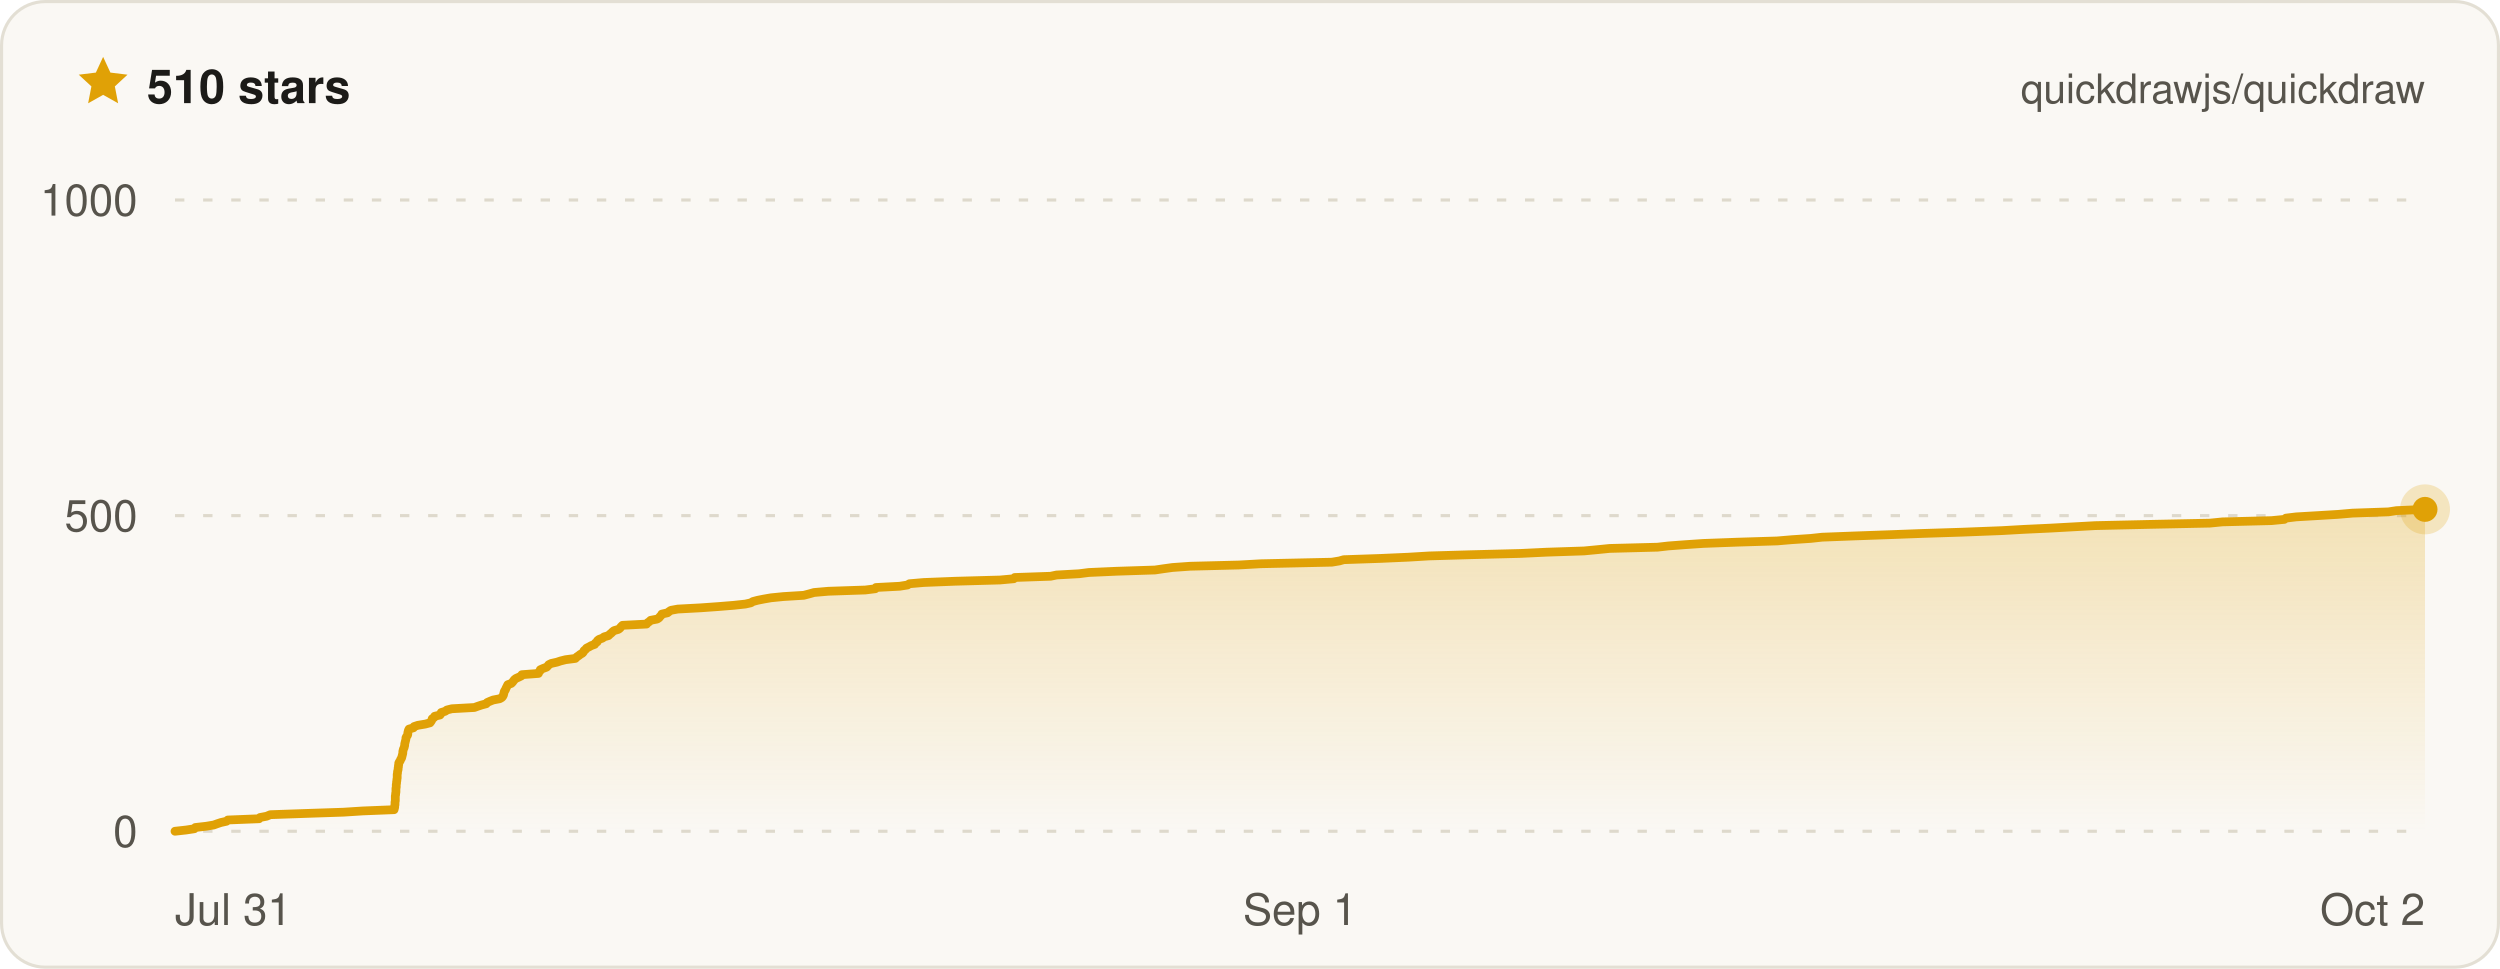
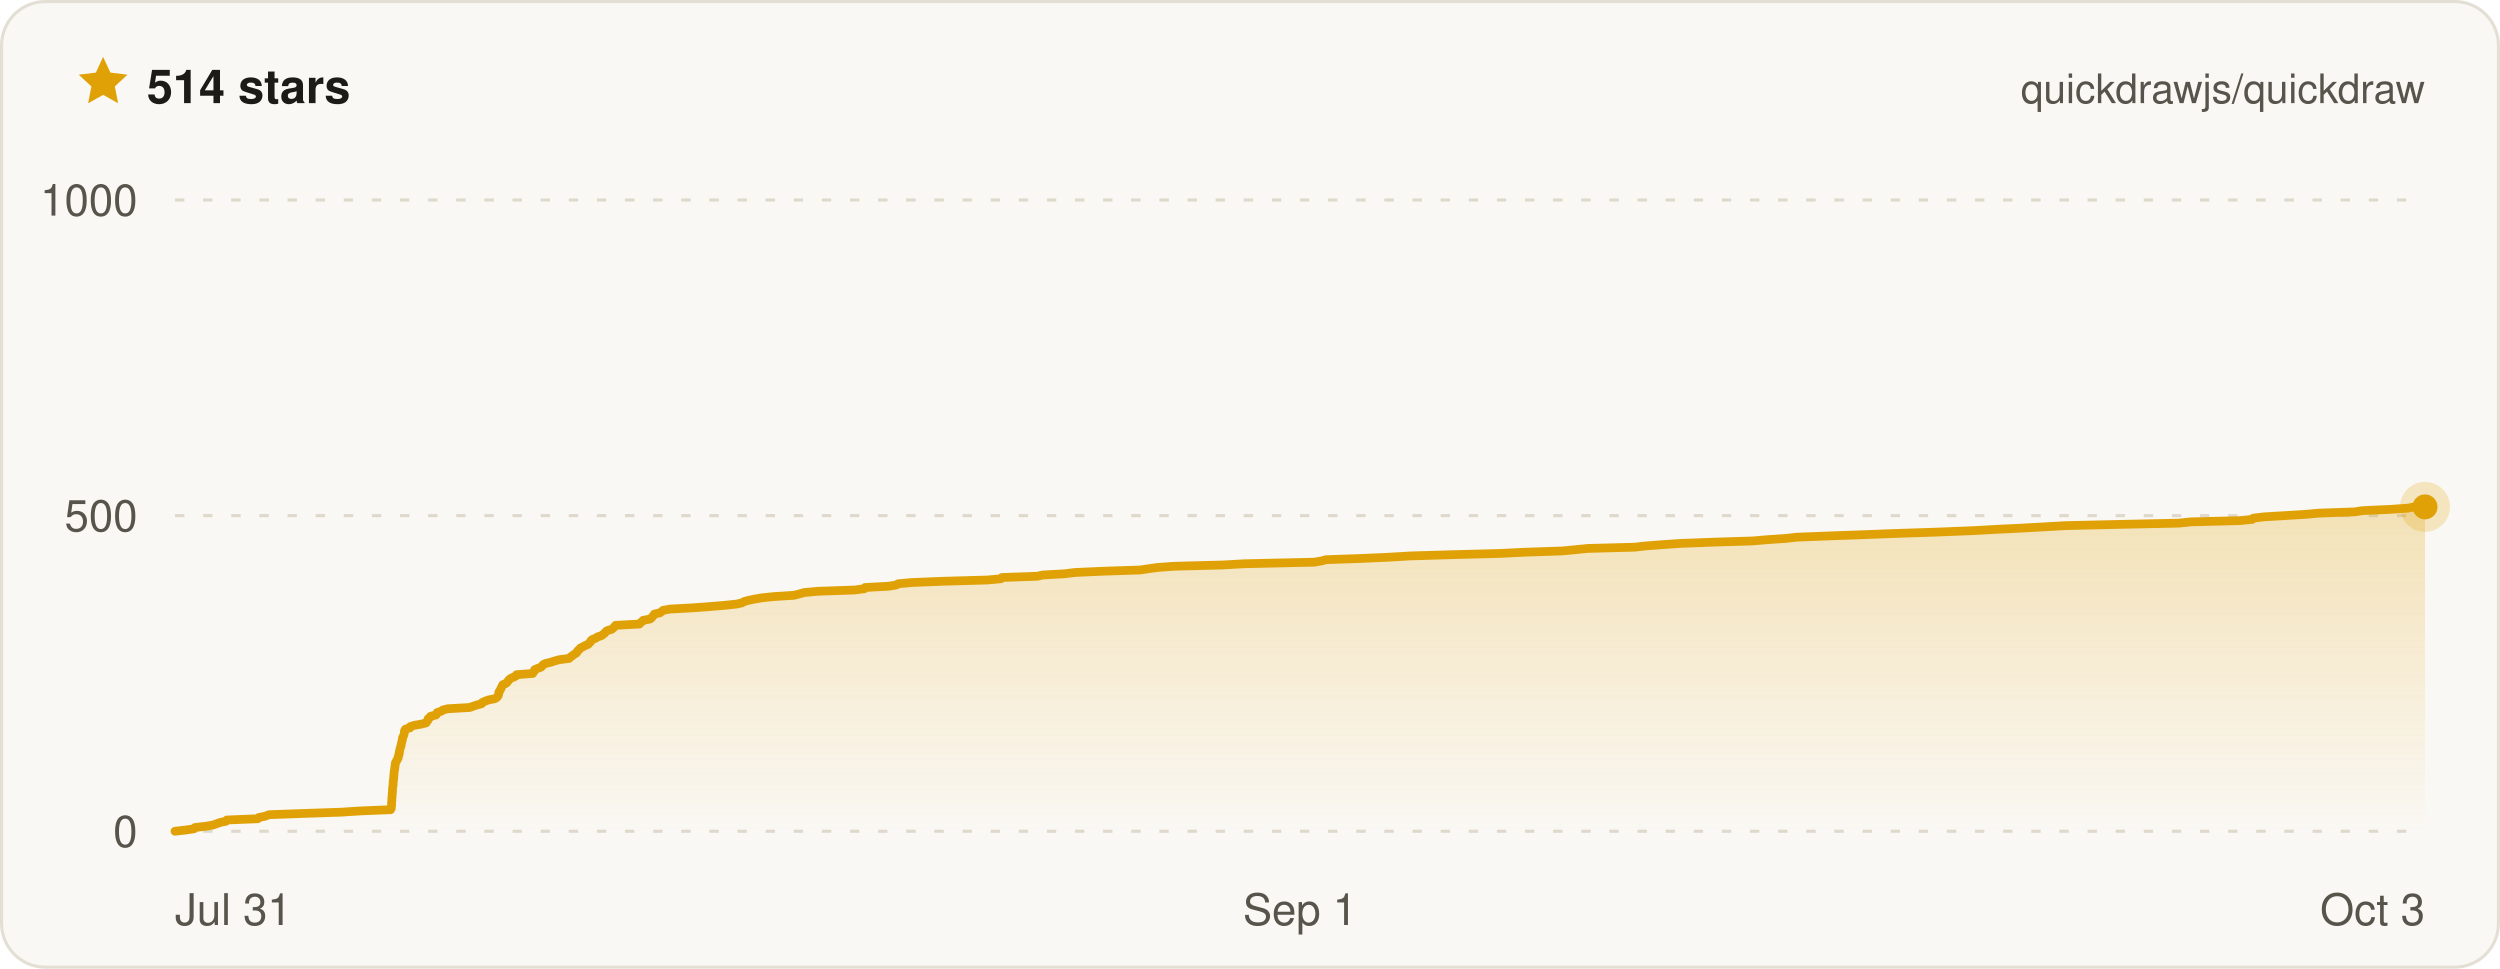
- <svg xmlns="http://www.w3.org/2000/svg" width="800" height="310" viewBox="0 0 800 310" font-family="ui-sans-serif, -apple-system, BlinkMacSystemFont, Segoe UI, Helvetica, Arial, sans-serif" role="img" aria-label="Quickdraw star history on GitHub — 510 stars">
+ <svg xmlns="http://www.w3.org/2000/svg" width="800" height="310" viewBox="0 0 800 310" font-family="ui-sans-serif, -apple-system, BlinkMacSystemFont, Segoe UI, Helvetica, Arial, sans-serif" role="img" aria-label="Quickdraw star history on GitHub — 514 stars">
  <defs>
    <linearGradient id="qd-star-fill" x1="0" y1="0" x2="0" y2="1">
      <stop offset="0%" stop-color="rgba(224, 161, 6, 0.26)" />
      <stop offset="100%" stop-color="rgba(224, 161, 6, 0)" />
    </linearGradient>
  </defs>
  <rect x="0.5" y="0.5" width="799" height="309" rx="14" fill="#faf8f4" stroke="#e3dfd4" />
  <g transform="translate(24 17) scale(0.75)">
    <path d="M12 1.6l3.1 6.7 7.3.9-5.4 5 1.4 7.2L12 17.8l-6.4 3.6L7 14.2 1.6 9.2l7.3-.9L12 1.6z" fill="#e0a106" />
  </g>
-   <text x="47" y="33" fill="#1c1b18" font-size="15" font-weight="700">510 stars</text>
+   <text x="47" y="33" fill="#1c1b18" font-size="15" font-weight="700">514 stars</text>
  <text x="776" y="33" fill="#57544c" font-size="13" text-anchor="end">quickdrawjs/quickdraw</text>
  <line x1="56" x2="776" y1="266" y2="266" stroke="#ded9cc" stroke-width="1" stroke-dasharray="3 6" />
  <line x1="56" x2="776" y1="165" y2="165" stroke="#ded9cc" stroke-width="1" stroke-dasharray="3 6" />
  <line x1="56" x2="776" y1="64" y2="64" stroke="#ded9cc" stroke-width="1" stroke-dasharray="3 6" />
-   <path d="M56 266 L59.6 265.6 L62.2 265.2 L62.5 264.8 L66 264.4 L68.4 264 L69.5 263.6 L70.7 263.2 L72.5 262.8 L72.9 262.4 L82.9 262 L83.2 261.6 L85.3 261.2 L86.5 260.7 L97.9 260.3 L109.9 259.9 L116.1 259.5 L126.1 259.1 L126.2 258.7 L126.3 258.3 L126.3 257.9 L126.4 257.5 L126.4 257.1 L126.4 256.7 L126.5 256.3 L126.5 255.9 L126.5 255.5 L126.5 255.1 L126.5 254.7 L126.6 254.3 L126.6 253.9 L126.7 253.5 L126.7 253.1 L126.7 252.7 L126.7 252.3 L126.8 251.9 L126.8 251.5 L126.8 251.1 L126.9 250.6 L126.9 250.2 L127 249.8 L127 249.4 L127.1 249 L127.1 248.6 L127.1 248.2 L127.1 247.8 L127.2 247.4 L127.2 247 L127.3 246.6 L127.4 246.2 L127.4 245.8 L127.5 245.4 L127.5 245 L127.6 244.6 L127.6 244.2 L127.8 243.8 L128.1 243.4 L128.2 243 L128.5 242.6 L128.6 242.2 L128.7 241.8 L128.8 241.4 L128.9 241 L128.9 240.5 L129 240.1 L129.1 239.7 L129.3 239.3 L129.4 238.9 L129.5 238.5 L129.5 238.1 L129.6 237.7 L129.7 237.3 L129.8 236.9 L129.9 236.5 L129.9 236.1 L130.1 235.7 L130.4 235.3 L130.5 234.9 L130.5 234.5 L130.6 234.1 L130.7 233.7 L130.9 233.3 L132.3 232.9 L132.5 232.5 L133.7 232.1 L136.1 231.7 L137.6 231.3 L137.9 230.9 L138.2 230.4 L138.3 230 L138.9 229.6 L139.1 229.2 L140.8 228.8 L141.1 228.4 L141.2 228 L142.5 227.6 L143 227.2 L144.6 226.8 L151.8 226.4 L152.9 226 L154.1 225.6 L155.6 225.2 L155.9 224.8 L156.8 224.4 L157.8 224 L159.9 223.6 L160.6 223.2 L160.9 222.8 L161.1 222.4 L161.2 222 L161.3 221.6 L161.4 221.2 L161.7 220.8 L161.9 220.3 L162.1 219.9 L162.3 219.5 L162.5 219.1 L163.6 218.7 L164 218.3 L164.3 217.9 L164.6 217.5 L165.1 217.1 L166 216.7 L166.8 216.3 L167 215.9 L172.3 215.5 L172.4 215.1 L172.8 214.7 L172.9 214.3 L173.8 213.9 L174.9 213.5 L175.3 213.1 L175.6 212.7 L176.4 212.3 L178.2 211.9 L179.4 211.5 L181 211.1 L184.1 210.7 L184.6 210.2 L185.2 209.8 L185.7 209.4 L186.4 209 L186.7 208.6 L186.9 208.2 L187.4 207.8 L187.7 207.4 L188.5 207 L189.2 206.6 L190.3 206.2 L190.5 205.8 L191.1 205.4 L191.2 205 L191.7 204.6 L192.8 204.2 L193.3 203.8 L194.7 203.4 L195.1 203 L195.6 202.6 L196 202.2 L196.5 201.8 L197.9 201.4 L198.4 201 L198.7 200.6 L199.2 200.1 L206.9 199.7 L207.2 199.3 L207.8 198.9 L208.2 198.5 L210.3 198.1 L210.9 197.7 L211.2 197.3 L211.6 196.9 L211.8 196.5 L213.6 196.1 L214.1 195.7 L214.7 195.3 L216.9 194.9 L224.3 194.5 L229.9 194.1 L234.8 193.7 L238.5 193.3 L240.3 192.9 L240.9 192.5 L242.4 192.1 L244.4 191.7 L246.7 191.3 L250.7 190.9 L257.2 190.5 L259.1 190 L260.5 189.6 L265.1 189.2 L276.9 188.8 L280.1 188.4 L280.3 188 L287.9 187.6 L290.4 187.2 L291 186.8 L295.6 186.4 L305.6 186 L320 185.6 L324.4 185.2 L324.7 184.8 L336.2 184.4 L338.1 184 L345.3 183.6 L348.4 183.2 L357.3 182.8 L369.6 182.4 L372.3 182 L375.2 181.6 L380.8 181.2 L396.4 180.8 L403.5 180.4 L426.2 179.9 L428.6 179.5 L430 179.1 L441.7 178.7 L450.7 178.3 L457.3 177.9 L471 177.5 L486.6 177.1 L494.9 176.7 L506.9 176.3 L511.1 175.9 L515.1 175.5 L530.4 175.1 L533.9 174.7 L539.2 174.3 L545.1 173.9 L555.8 173.5 L568.7 173.1 L573.4 172.7 L579.4 172.3 L583.1 171.9 L593.5 171.5 L604.7 171.1 L615.3 170.7 L627.8 170.3 L640.6 169.8 L647.6 169.4 L656.1 169 L663.3 168.6 L670.5 168.2 L688.1 167.8 L707.2 167.4 L711.2 167 L726.9 166.6 L731 166.2 L731.5 165.8 L734.8 165.4 L741.6 165 L748.2 164.6 L752.8 164.2 L764.3 163.8 L766.9 163.4 L775.9 163 L776 163 L776 266 L56 266 Z" fill="url(#qd-star-fill)" />
-   <path d="M56 266 L59.6 265.6 L62.2 265.2 L62.5 264.8 L66 264.4 L68.4 264 L69.5 263.6 L70.7 263.2 L72.5 262.8 L72.9 262.4 L82.9 262 L83.2 261.6 L85.3 261.2 L86.5 260.7 L97.9 260.3 L109.9 259.9 L116.1 259.5 L126.1 259.1 L126.2 258.7 L126.3 258.3 L126.3 257.9 L126.4 257.5 L126.4 257.1 L126.4 256.7 L126.5 256.3 L126.5 255.9 L126.5 255.5 L126.5 255.1 L126.5 254.7 L126.6 254.3 L126.6 253.9 L126.7 253.5 L126.7 253.1 L126.7 252.7 L126.7 252.3 L126.8 251.9 L126.8 251.5 L126.8 251.1 L126.9 250.6 L126.9 250.2 L127 249.8 L127 249.4 L127.1 249 L127.1 248.6 L127.1 248.2 L127.1 247.8 L127.2 247.4 L127.2 247 L127.3 246.6 L127.4 246.2 L127.4 245.8 L127.5 245.4 L127.5 245 L127.6 244.6 L127.6 244.2 L127.8 243.8 L128.1 243.4 L128.2 243 L128.5 242.6 L128.6 242.2 L128.7 241.8 L128.8 241.4 L128.9 241 L128.9 240.5 L129 240.1 L129.1 239.7 L129.3 239.3 L129.4 238.9 L129.5 238.5 L129.5 238.1 L129.6 237.7 L129.7 237.3 L129.8 236.9 L129.9 236.5 L129.9 236.1 L130.1 235.7 L130.4 235.3 L130.5 234.9 L130.5 234.5 L130.6 234.1 L130.7 233.7 L130.9 233.3 L132.3 232.9 L132.5 232.5 L133.7 232.1 L136.1 231.7 L137.6 231.3 L137.9 230.9 L138.2 230.4 L138.3 230 L138.9 229.6 L139.1 229.2 L140.8 228.8 L141.1 228.4 L141.2 228 L142.5 227.6 L143 227.2 L144.6 226.8 L151.8 226.4 L152.9 226 L154.1 225.6 L155.6 225.2 L155.9 224.8 L156.8 224.4 L157.8 224 L159.9 223.6 L160.6 223.2 L160.9 222.8 L161.1 222.4 L161.2 222 L161.3 221.6 L161.4 221.2 L161.7 220.8 L161.9 220.3 L162.1 219.9 L162.3 219.5 L162.5 219.1 L163.6 218.7 L164 218.3 L164.3 217.9 L164.6 217.5 L165.1 217.1 L166 216.7 L166.8 216.3 L167 215.9 L172.3 215.5 L172.4 215.1 L172.8 214.7 L172.9 214.3 L173.8 213.9 L174.9 213.5 L175.3 213.1 L175.6 212.7 L176.4 212.3 L178.2 211.9 L179.4 211.5 L181 211.1 L184.1 210.7 L184.6 210.2 L185.2 209.8 L185.7 209.4 L186.4 209 L186.7 208.6 L186.9 208.2 L187.4 207.8 L187.7 207.4 L188.5 207 L189.2 206.6 L190.3 206.2 L190.5 205.8 L191.1 205.4 L191.2 205 L191.7 204.6 L192.8 204.2 L193.3 203.8 L194.7 203.4 L195.1 203 L195.6 202.6 L196 202.2 L196.5 201.8 L197.9 201.4 L198.4 201 L198.7 200.6 L199.2 200.1 L206.9 199.7 L207.2 199.3 L207.8 198.9 L208.2 198.5 L210.3 198.1 L210.9 197.7 L211.2 197.3 L211.6 196.9 L211.8 196.5 L213.6 196.1 L214.1 195.7 L214.7 195.3 L216.9 194.9 L224.3 194.5 L229.9 194.1 L234.8 193.7 L238.5 193.3 L240.3 192.9 L240.9 192.5 L242.4 192.1 L244.4 191.7 L246.7 191.3 L250.7 190.9 L257.2 190.5 L259.1 190 L260.5 189.6 L265.1 189.2 L276.9 188.8 L280.1 188.4 L280.3 188 L287.9 187.6 L290.4 187.2 L291 186.8 L295.6 186.4 L305.6 186 L320 185.6 L324.4 185.2 L324.7 184.8 L336.2 184.4 L338.1 184 L345.3 183.6 L348.4 183.2 L357.3 182.8 L369.6 182.4 L372.3 182 L375.2 181.6 L380.8 181.2 L396.4 180.8 L403.5 180.4 L426.2 179.9 L428.6 179.5 L430 179.1 L441.7 178.7 L450.7 178.3 L457.3 177.9 L471 177.5 L486.6 177.1 L494.9 176.7 L506.9 176.3 L511.1 175.9 L515.1 175.5 L530.4 175.1 L533.9 174.7 L539.2 174.3 L545.1 173.9 L555.8 173.5 L568.7 173.1 L573.4 172.7 L579.4 172.3 L583.1 171.9 L593.5 171.5 L604.7 171.1 L615.3 170.7 L627.8 170.3 L640.6 169.8 L647.6 169.4 L656.1 169 L663.3 168.6 L670.5 168.2 L688.1 167.8 L707.2 167.4 L711.2 167 L726.9 166.6 L731 166.2 L731.5 165.8 L734.8 165.4 L741.6 165 L748.2 164.6 L752.8 164.2 L764.3 163.8 L766.9 163.4 L775.9 163 L776 163" fill="none" stroke="#e0a106" stroke-width="2.8" stroke-linejoin="round" stroke-linecap="round" />
-   <circle cx="776" cy="163" r="8" fill="#e0a106" opacity="0.22" />
-   <circle cx="776" cy="163" r="4" fill="#e0a106" />
+   <path d="M56 266 L59.5 265.6 L62.1 265.2 L62.4 264.8 L65.9 264.4 L68.2 264 L69.3 263.6 L70.4 263.2 L72.3 262.8 L72.6 262.4 L82.5 262 L82.8 261.6 L84.8 261.2 L86.1 260.7 L97.2 260.3 L109.1 259.9 L115.2 259.5 L125 259.1 L125.2 258.7 L125.2 258.3 L125.3 257.9 L125.3 257.5 L125.3 257.1 L125.3 256.7 L125.4 256.3 L125.4 255.9 L125.4 255.5 L125.4 255.1 L125.5 254.7 L125.5 254.3 L125.5 253.9 L125.6 253.5 L125.6 253.1 L125.6 252.7 L125.6 252.3 L125.7 251.9 L125.7 251.5 L125.8 251.1 L125.8 250.6 L125.8 250.2 L125.9 249.8 L125.9 249.4 L126 249 L126 248.6 L126 248.2 L126.1 247.8 L126.1 247.4 L126.1 247 L126.2 246.6 L126.3 246.2 L126.3 245.8 L126.4 245.4 L126.4 245 L126.5 244.6 L126.5 244.2 L126.7 243.8 L127 243.4 L127.1 243 L127.4 242.6 L127.4 242.2 L127.6 241.8 L127.6 241.4 L127.8 241 L127.8 240.5 L127.9 240.1 L128 239.7 L128.1 239.3 L128.3 238.9 L128.3 238.5 L128.4 238.1 L128.5 237.7 L128.6 237.3 L128.7 236.9 L128.8 236.5 L128.8 236.1 L129 235.7 L129.2 235.3 L129.3 234.9 L129.4 234.5 L129.4 234.1 L129.5 233.7 L129.8 233.3 L131.2 232.9 L131.3 232.5 L132.6 232.1 L134.9 231.7 L136.4 231.3 L136.6 230.9 L137 230.4 L137 230 L137.6 229.6 L137.8 229.2 L139.5 228.8 L139.8 228.4 L139.9 228 L141.2 227.6 L141.7 227.2 L143.3 226.8 L150.3 226.4 L151.4 226 L152.6 225.6 L154.1 225.2 L154.3 224.8 L155.2 224.4 L156.2 224 L158.3 223.6 L159 223.2 L159.3 222.8 L159.5 222.4 L159.6 222 L159.6 221.6 L159.8 221.2 L160.1 220.8 L160.3 220.3 L160.5 219.9 L160.7 219.5 L160.9 219.1 L161.9 218.7 L162.3 218.3 L162.6 217.9 L162.9 217.5 L163.4 217.1 L164.3 216.7 L165.1 216.3 L165.3 215.9 L170.5 215.5 L170.6 215.1 L171 214.7 L171.1 214.3 L172 213.9 L173.1 213.5 L173.5 213.1 L173.8 212.7 L174.6 212.3 L176.3 211.9 L177.5 211.5 L179 211.1 L182.1 210.7 L182.6 210.2 L183.2 209.8 L183.7 209.4 L184.4 209 L184.7 208.6 L184.9 208.2 L185.4 207.8 L185.7 207.4 L186.5 207 L187.2 206.6 L188.2 206.2 L188.5 205.8 L189 205.4 L189.1 205 L189.6 204.6 L190.7 204.2 L191.2 203.8 L192.5 203.4 L193 203 L193.5 202.6 L193.8 202.2 L194.3 201.8 L195.7 201.4 L196.2 201 L196.6 200.6 L197 200.1 L204.6 199.7 L204.9 199.3 L205.5 198.9 L205.8 198.5 L208 198.1 L208.5 197.7 L208.8 197.3 L209.2 196.9 L209.4 196.5 L211.2 196.1 L211.7 195.7 L212.2 195.3 L214.5 194.9 L221.8 194.5 L227.2 194.1 L232 193.7 L235.7 193.3 L237.5 192.9 L238.1 192.5 L239.6 192.1 L241.5 191.7 L243.8 191.3 L247.7 190.9 L254.1 190.5 L256 190 L257.4 189.6 L261.9 189.2 L273.5 188.8 L276.6 188.4 L276.8 188 L284.3 187.6 L286.8 187.2 L287.4 186.8 L291.9 186.4 L301.8 186 L316 185.6 L320.3 185.2 L320.6 184.8 L331.9 184.4 L333.7 184 L340.8 183.6 L343.9 183.2 L352.7 182.8 L364.8 182.4 L367.5 182 L370.3 181.6 L375.8 181.2 L391.2 180.8 L398.2 180.4 L420.5 179.9 L422.9 179.5 L424.3 179.1 L435.8 178.7 L444.6 178.3 L451.2 177.9 L464.6 177.5 L480 177.1 L488.1 176.7 L500 176.3 L504.1 175.9 L508.1 175.5 L523.1 175.1 L526.6 174.7 L531.8 174.3 L537.6 173.9 L548.1 173.5 L560.9 173.1 L565.5 172.7 L571.4 172.3 L575 171.9 L585.2 171.5 L596.3 171.1 L606.7 170.7 L619 170.3 L631.6 169.8 L638.6 169.4 L646.9 169 L654 168.6 L661 168.2 L678.4 167.8 L697.3 167.4 L701.1 167 L716.7 166.6 L720.7 166.2 L721.1 165.8 L724.4 165.4 L731 165 L737.6 164.6 L742.1 164.2 L753.5 163.8 L756 163.4 L764.9 163 L770.6 162.6 L772.6 162.2 L776 162.2 L776 266 L56 266 Z" fill="url(#qd-star-fill)" />
+   <path d="M56 266 L59.5 265.6 L62.1 265.2 L62.4 264.8 L65.9 264.4 L68.2 264 L69.3 263.6 L70.4 263.2 L72.3 262.8 L72.6 262.4 L82.5 262 L82.8 261.6 L84.8 261.2 L86.1 260.7 L97.2 260.3 L109.1 259.9 L115.2 259.5 L125 259.1 L125.2 258.7 L125.2 258.3 L125.3 257.9 L125.3 257.5 L125.3 257.1 L125.3 256.7 L125.4 256.3 L125.4 255.9 L125.4 255.5 L125.4 255.1 L125.5 254.7 L125.5 254.3 L125.5 253.9 L125.6 253.5 L125.6 253.1 L125.6 252.7 L125.6 252.3 L125.7 251.9 L125.7 251.5 L125.8 251.1 L125.8 250.6 L125.8 250.2 L125.9 249.8 L125.9 249.4 L126 249 L126 248.6 L126 248.2 L126.1 247.8 L126.1 247.4 L126.1 247 L126.2 246.6 L126.3 246.2 L126.3 245.8 L126.4 245.4 L126.4 245 L126.5 244.6 L126.5 244.2 L126.7 243.8 L127 243.4 L127.1 243 L127.4 242.6 L127.4 242.2 L127.6 241.8 L127.6 241.4 L127.8 241 L127.8 240.5 L127.9 240.1 L128 239.7 L128.1 239.3 L128.3 238.9 L128.3 238.5 L128.4 238.1 L128.5 237.7 L128.6 237.3 L128.7 236.9 L128.8 236.5 L128.8 236.1 L129 235.7 L129.2 235.3 L129.3 234.9 L129.4 234.5 L129.4 234.1 L129.5 233.7 L129.8 233.3 L131.2 232.9 L131.3 232.5 L132.6 232.1 L134.9 231.7 L136.4 231.3 L136.6 230.9 L137 230.4 L137 230 L137.6 229.6 L137.8 229.2 L139.5 228.8 L139.8 228.4 L139.9 228 L141.2 227.6 L141.7 227.2 L143.3 226.8 L150.3 226.4 L151.4 226 L152.6 225.6 L154.1 225.2 L154.3 224.8 L155.2 224.4 L156.2 224 L158.3 223.6 L159 223.2 L159.3 222.8 L159.5 222.4 L159.6 222 L159.6 221.6 L159.8 221.2 L160.1 220.8 L160.3 220.3 L160.5 219.9 L160.7 219.5 L160.9 219.1 L161.9 218.7 L162.3 218.3 L162.6 217.9 L162.9 217.5 L163.4 217.1 L164.3 216.7 L165.1 216.3 L165.3 215.9 L170.5 215.5 L170.6 215.1 L171 214.7 L171.1 214.3 L172 213.9 L173.1 213.5 L173.5 213.1 L173.8 212.7 L174.6 212.3 L176.3 211.9 L177.5 211.5 L179 211.1 L182.1 210.7 L182.6 210.2 L183.2 209.8 L183.7 209.4 L184.4 209 L184.7 208.6 L184.9 208.2 L185.4 207.8 L185.7 207.4 L186.5 207 L187.2 206.6 L188.2 206.2 L188.5 205.8 L189 205.4 L189.1 205 L189.6 204.6 L190.7 204.2 L191.2 203.8 L192.5 203.4 L193 203 L193.5 202.6 L193.8 202.2 L194.3 201.8 L195.7 201.4 L196.2 201 L196.6 200.6 L197 200.1 L204.6 199.7 L204.9 199.3 L205.5 198.9 L205.8 198.5 L208 198.1 L208.5 197.7 L208.8 197.3 L209.2 196.9 L209.4 196.5 L211.2 196.1 L211.7 195.7 L212.2 195.3 L214.5 194.9 L221.8 194.5 L227.2 194.1 L232 193.7 L235.7 193.3 L237.5 192.9 L238.1 192.5 L239.6 192.1 L241.5 191.7 L243.8 191.3 L247.7 190.9 L254.1 190.5 L256 190 L257.4 189.6 L261.9 189.2 L273.5 188.8 L276.6 188.4 L276.8 188 L284.3 187.6 L286.8 187.2 L287.4 186.8 L291.9 186.4 L301.8 186 L316 185.6 L320.3 185.2 L320.6 184.8 L331.9 184.4 L333.7 184 L340.8 183.6 L343.9 183.2 L352.7 182.8 L364.8 182.4 L367.5 182 L370.3 181.6 L375.8 181.2 L391.2 180.8 L398.2 180.4 L420.5 179.9 L422.9 179.5 L424.3 179.1 L435.8 178.7 L444.6 178.3 L451.2 177.9 L464.6 177.5 L480 177.1 L488.1 176.7 L500 176.3 L504.1 175.9 L508.1 175.5 L523.1 175.1 L526.6 174.7 L531.8 174.3 L537.6 173.9 L548.1 173.5 L560.9 173.1 L565.5 172.7 L571.4 172.3 L575 171.9 L585.2 171.5 L596.3 171.1 L606.7 170.7 L619 170.3 L631.6 169.8 L638.6 169.4 L646.9 169 L654 168.6 L661 168.2 L678.4 167.8 L697.3 167.4 L701.1 167 L716.7 166.6 L720.7 166.2 L721.1 165.8 L724.4 165.4 L731 165 L737.6 164.6 L742.1 164.2 L753.5 163.8 L756 163.4 L764.9 163 L770.6 162.6 L772.6 162.2 L776 162.2" fill="none" stroke="#e0a106" stroke-width="2.8" stroke-linejoin="round" stroke-linecap="round" />
+   <circle cx="776" cy="162.2" r="8" fill="#e0a106" opacity="0.22" />
+   <circle cx="776" cy="162.2" r="4" fill="#e0a106" />
  <text x="44" y="271" fill="#57544c" font-size="14" text-anchor="end">0</text>
  <text x="44" y="170" fill="#57544c" font-size="14" text-anchor="end">500</text>
  <text x="44" y="69" fill="#57544c" font-size="14" text-anchor="end">1000</text>
  <text x="56" y="296" fill="#57544c" font-size="14" text-anchor="start">Jul 31</text>
  <text x="416" y="296" fill="#57544c" font-size="14" text-anchor="middle">Sep 1</text>
-   <text x="776" y="296" fill="#57544c" font-size="14" text-anchor="end">Oct 2</text>
+   <text x="776" y="296" fill="#57544c" font-size="14" text-anchor="end">Oct 3</text>
</svg>
